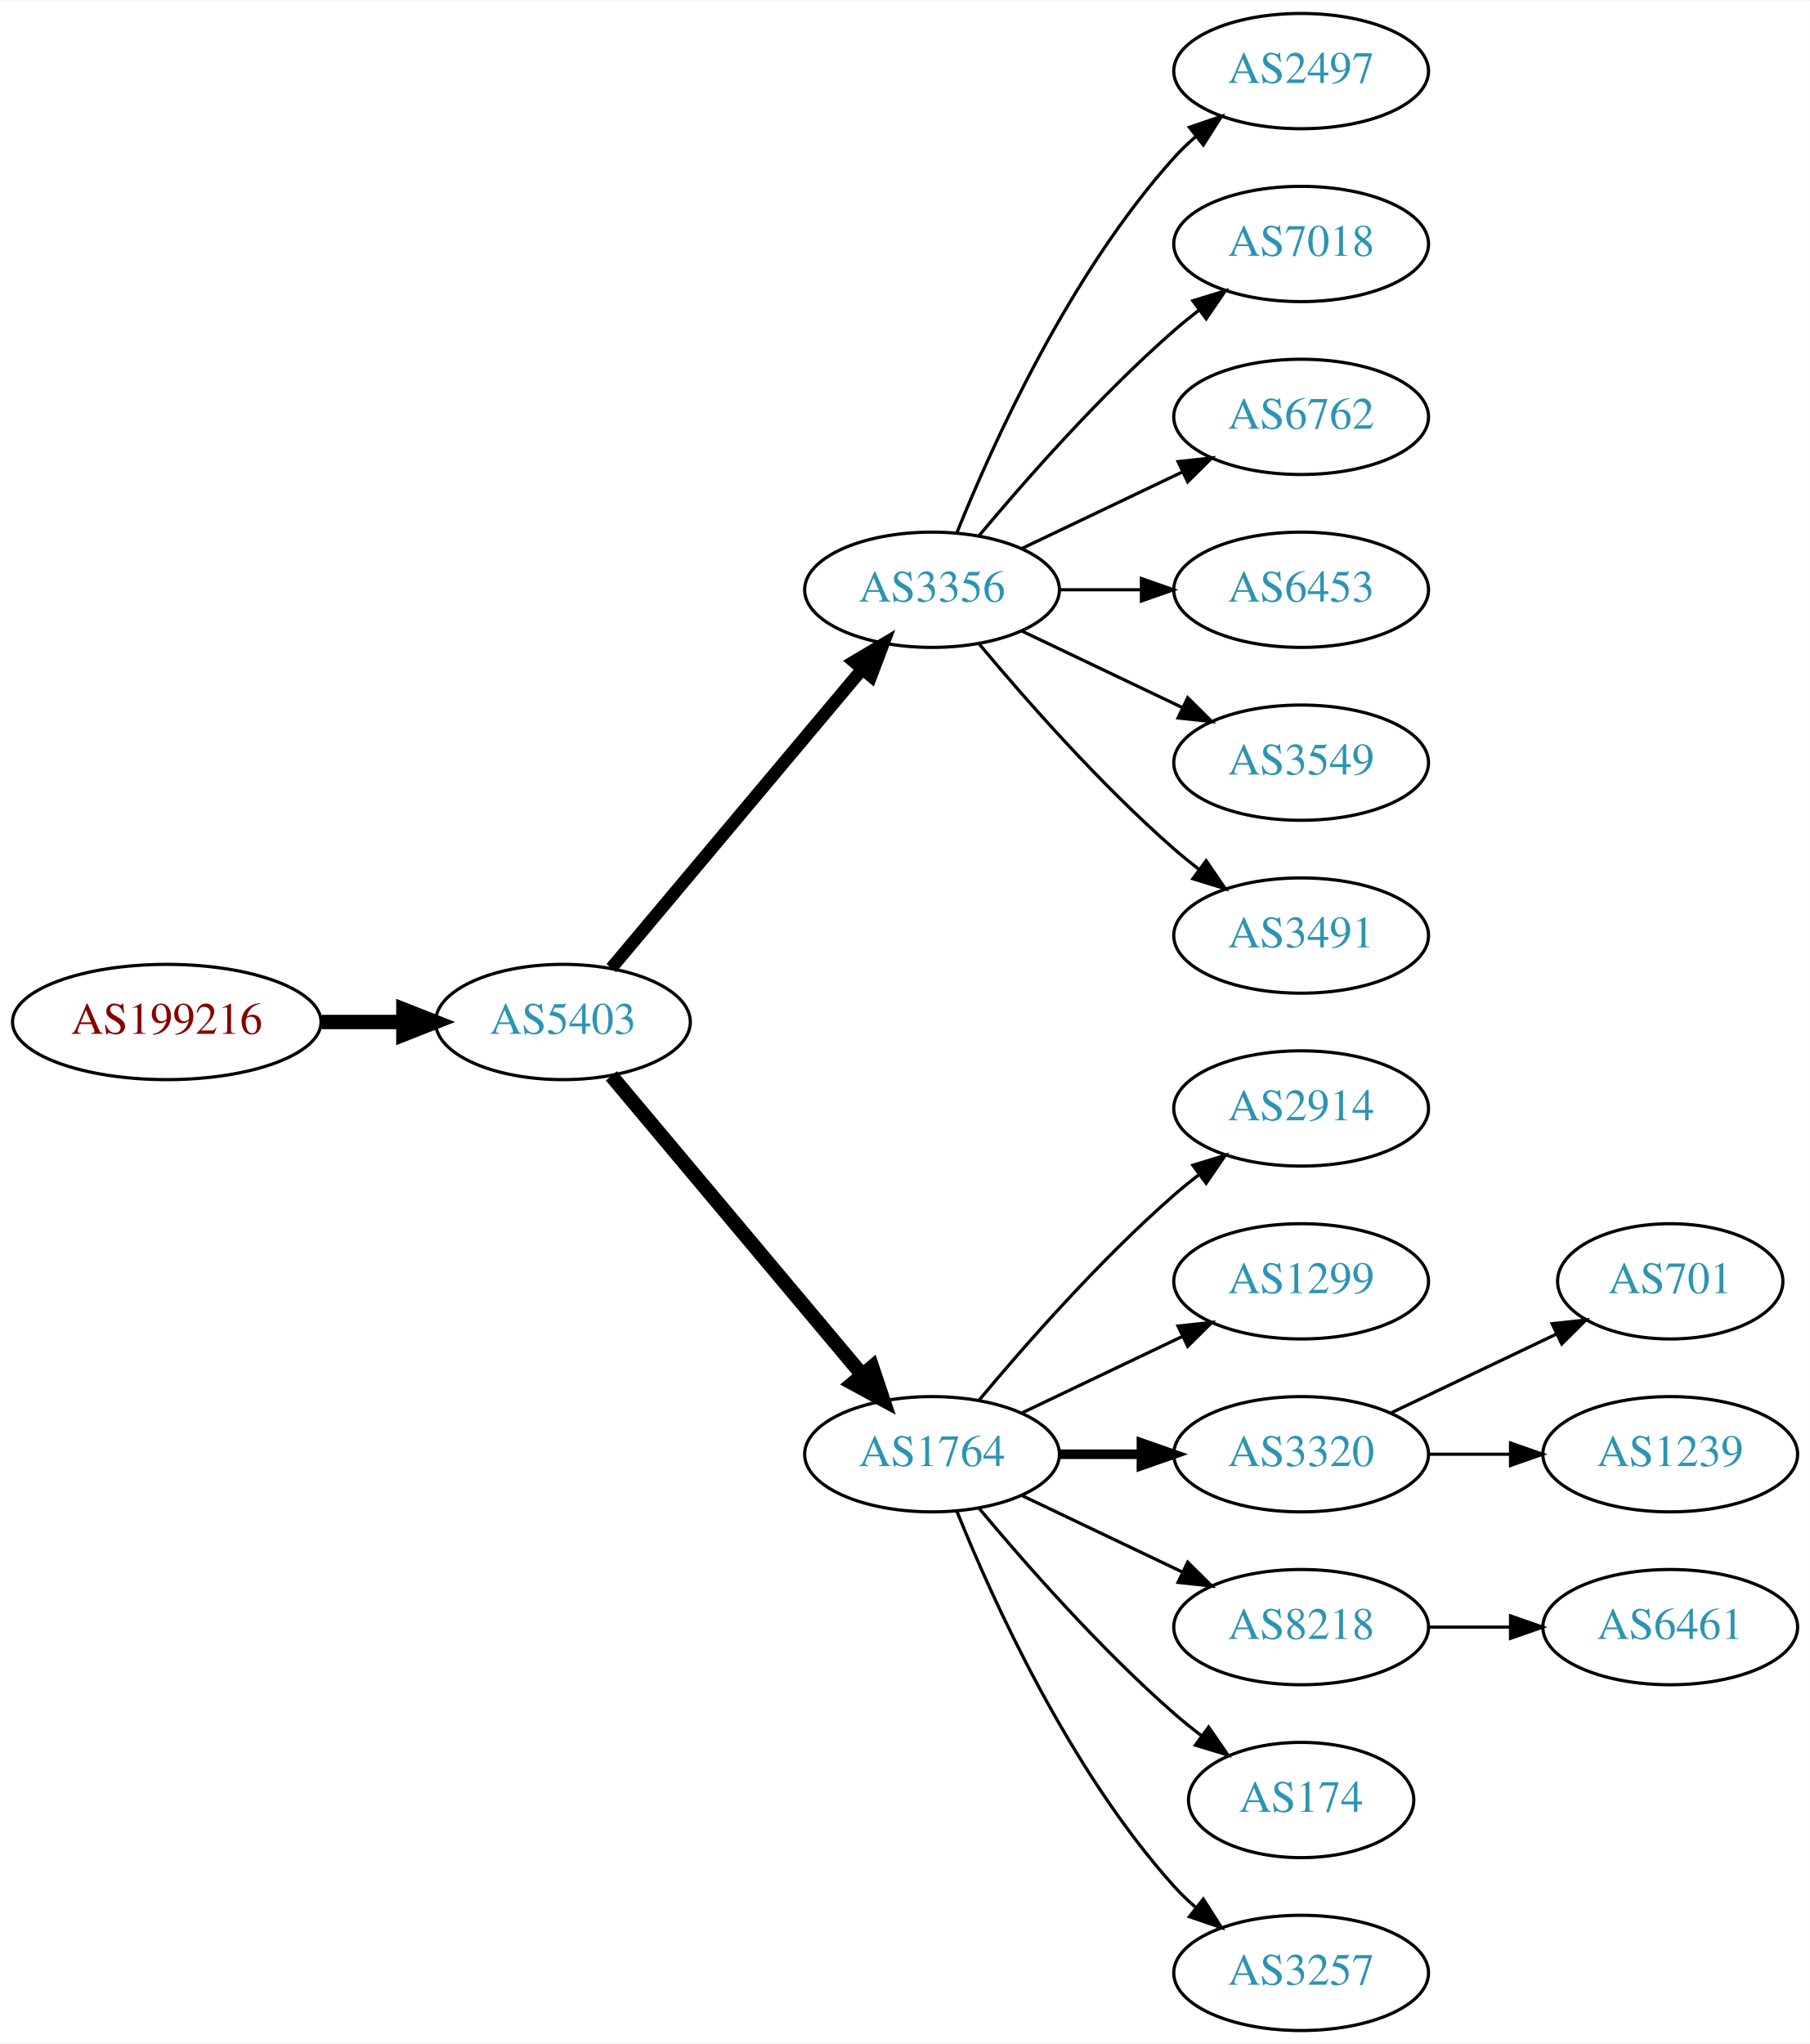
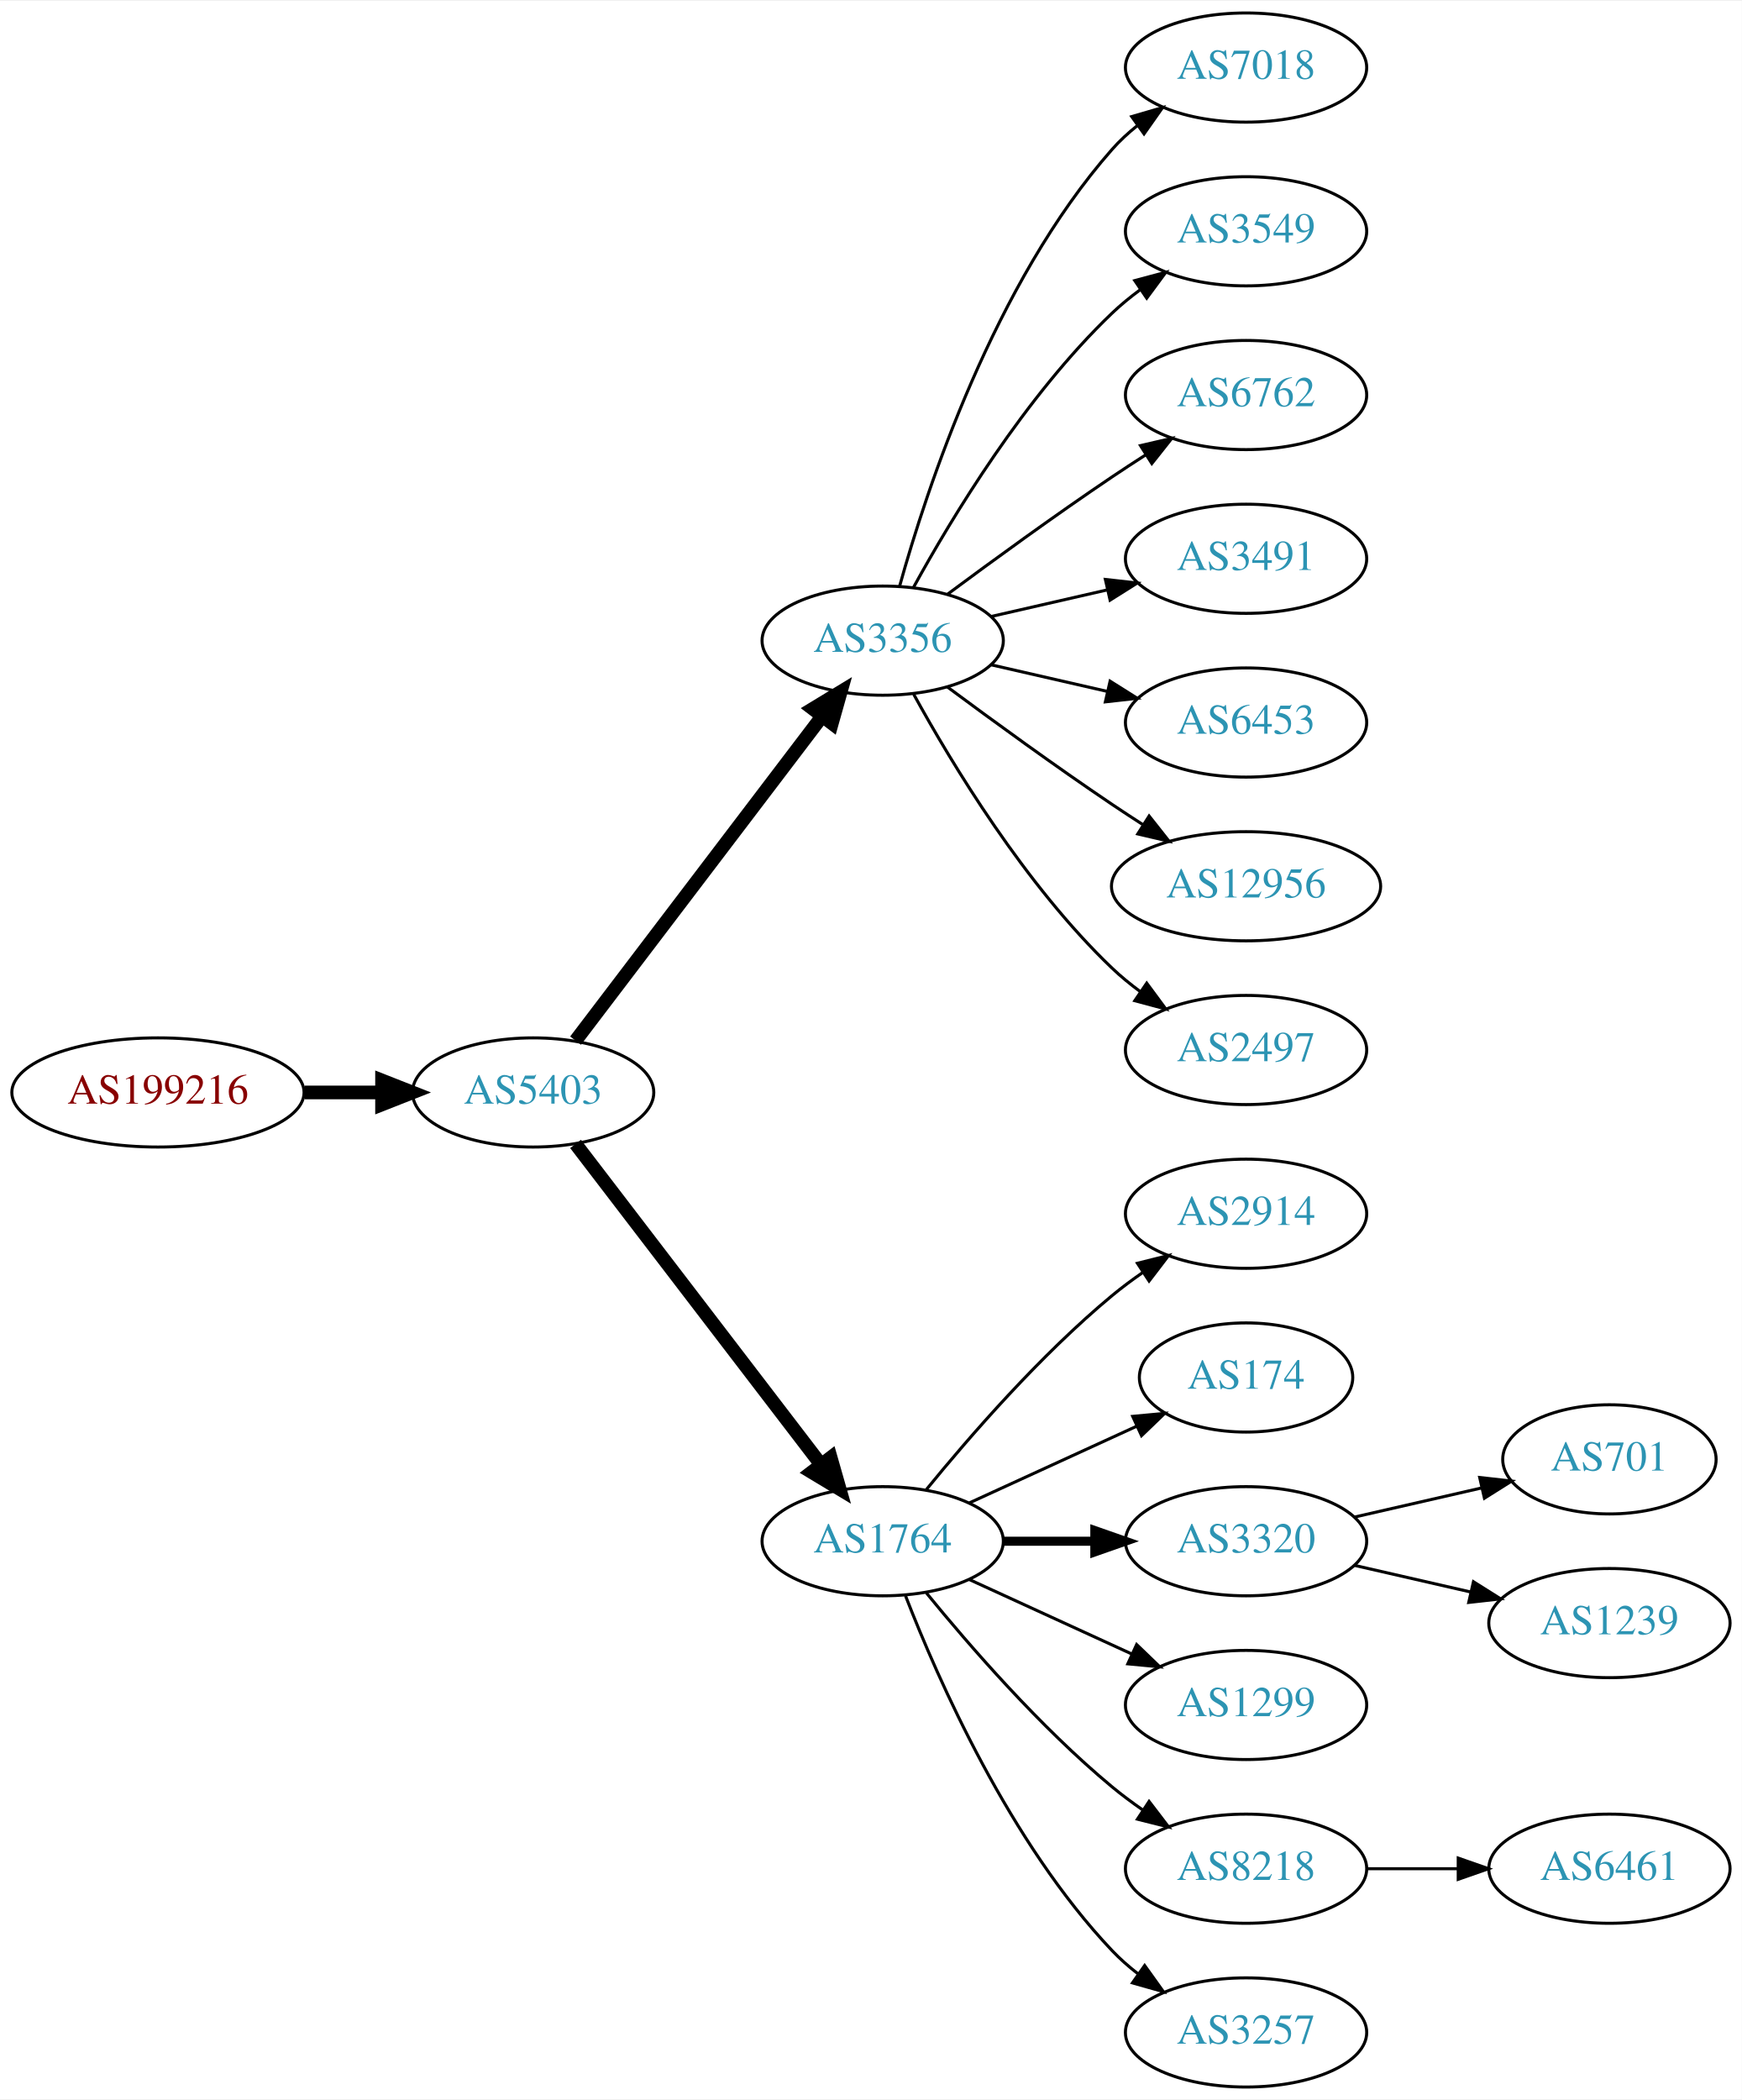
- <svg xmlns="http://www.w3.org/2000/svg" xmlns:xlink="http://www.w3.org/1999/xlink" width="565pt" height="638pt" viewBox="0.00 0.00 565.36 638.00">
-   <g id="graph0" class="graph" transform="scale(1 1) rotate(0) translate(4 634)">
-     <polygon fill="white" stroke="none" points="-4,4 -4,-634 561.363,-634 561.363,4 -4,4" />
+ <svg xmlns="http://www.w3.org/2000/svg" xmlns:xlink="http://www.w3.org/1999/xlink" width="574pt" height="692pt" viewBox="0.00 0.00 574.46 692.00">
+   <g id="graph0" class="graph" transform="scale(1 1) rotate(0) translate(4 688)">
+     <polygon fill="white" stroke="none" points="-4,4 -4,-688 570.463,-688 570.463,4 -4,4" />
    <g id="node1" class="node">
      <g id="a_node1">
        <a xlink:href="/asn/199216" xlink:title="AS199216 ~ Compass-Verlag GmbH [AT]">
-           <ellipse fill="#ffffff" stroke="black" cx="48.096" cy="-315" rx="48.192" ry="18" />
-           <text text-anchor="middle" x="48.096" y="-311.3" font-family="Times,serif" font-size="14.00" fill="#880000">AS199216</text>
+           <ellipse fill="#ffffff" stroke="black" cx="48.096" cy="-328" rx="48.192" ry="18" />
+           <text text-anchor="middle" x="48.096" y="-324.3" font-family="Times,serif" font-size="14.00" fill="#880000">AS199216</text>
        </a>
      </g>
    </g>
    <g id="node2" class="node">
      <g id="a_node2">
        <a xlink:href="/asn/5403" xlink:title="AS5403 ~ AS5403 [AT]">
-           <ellipse fill="#ffffff" stroke="black" cx="171.838" cy="-315" rx="39.794" ry="18" />
-           <text text-anchor="middle" x="171.838" y="-311.3" font-family="Times,serif" font-size="14.00" fill="#2c94b3">AS5403</text>
+           <ellipse fill="#ffffff" stroke="black" cx="171.838" cy="-328" rx="39.794" ry="18" />
+           <text text-anchor="middle" x="171.838" y="-324.3" font-family="Times,serif" font-size="14.00" fill="#2c94b3">AS5403</text>
        </a>
      </g>
    </g>
    <g id="edge1" class="edge">
-       <path fill="none" stroke="black" stroke-width="4.5" d="M96.513,-315C104.867,-315 113.577,-315 121.969,-315" />
-       <polygon fill="black" stroke="black" stroke-width="4.5" points="122.004,-318.938 132.004,-315 122.004,-311.063 122.004,-318.938" />
+       <path fill="none" stroke="black" stroke-width="4.5" d="M96.513,-328C104.867,-328 113.577,-328 121.969,-328" />
+       <polygon fill="black" stroke="black" stroke-width="4.5" points="122.004,-331.938 132.004,-328 122.004,-324.063 122.004,-331.938" />
    </g>
    <g id="node3" class="node">
      <g id="a_node3">
        <a xlink:href="/asn/3356" xlink:title="AS3356 ~ Level 3 Parent, LLC [US]">
-           <ellipse fill="#ffffff" stroke="black" cx="287.131" cy="-450" rx="39.794" ry="18" />
-           <text text-anchor="middle" x="287.131" y="-446.3" font-family="Times,serif" font-size="14.00" fill="#2c94b3">AS3356</text>
+           <ellipse fill="#ffffff" stroke="black" cx="287.131" cy="-477" rx="39.794" ry="18" />
+           <text text-anchor="middle" x="287.131" y="-473.3" font-family="Times,serif" font-size="14.00" fill="#2c94b3">AS3356</text>
        </a>
      </g>
    </g>
    <g id="edge2" class="edge">
-       <path fill="none" stroke="black" stroke-width="3.938" d="M186.958,-331.825C206.632,-355.269 242.436,-397.934 265.215,-425.076" />
-       <polygon fill="black" stroke="black" stroke-width="3.938" points="262.724,-427.553 271.833,-432.963 268.086,-423.053 262.724,-427.553" />
+       <path fill="none" stroke="black" stroke-width="4.5" d="M185.834,-345.092C205.81,-371.364 244.161,-421.802 267.217,-452.125" />
+       <polygon fill="black" stroke="black" stroke-width="4.5" points="264.099,-454.53 273.286,-460.107 270.368,-449.764 264.099,-454.53" />
    </g>
    <g id="node4" class="node">
      <g id="a_node4">
        <a xlink:href="/asn/1764" xlink:title="AS1764 ~ NEXTLAYER-AS [AT]">
          <ellipse fill="#ffffff" stroke="black" cx="287.131" cy="-180" rx="39.794" ry="18" />
          <text text-anchor="middle" x="287.131" y="-176.3" font-family="Times,serif" font-size="14.00" fill="#2c94b3">AS1764</text>
        </a>
      </g>
    </g>
    <g id="edge3" class="edge">
-       <path fill="none" stroke="black" stroke-width="4.5" d="M186.958,-298.175C206.632,-274.731 242.436,-232.066 265.215,-204.924" />
-       <polygon fill="black" stroke="black" stroke-width="4.5" points="268.421,-207.228 271.833,-197.037 262.389,-202.166 268.421,-207.228" />
+       <path fill="none" stroke="black" stroke-width="4.5" d="M185.834,-311.023C205.704,-285.066 243.753,-235.36 266.848,-205.191" />
+       <polygon fill="black" stroke="black" stroke-width="4.5" points="269.985,-207.569 272.937,-197.235 263.732,-202.783 269.985,-207.569" />
+     </g>
+     <g id="node5" class="node">
+       <g id="a_node5">
+         <a xlink:href="/asn/7018" xlink:title="AS7018 ~ AT&amp;T Services, Inc. [US]">
+           <ellipse fill="#ffffff" stroke="black" cx="406.973" cy="-666" rx="39.794" ry="18" />
+           <text text-anchor="middle" x="406.973" y="-662.3" font-family="Times,serif" font-size="14.00" fill="#2c94b3">AS7018</text>
+         </a>
+       </g>
+     </g>
+     <g id="edge4" class="edge">
+       <path fill="none" stroke="black" d="M292.704,-494.946C301.61,-526.995 323.894,-594.842 362.777,-639 365.261,-641.821 368.111,-644.449 371.137,-646.871" />
+       <polygon fill="black" stroke="black" points="369.254,-649.828 379.426,-652.791 373.322,-644.131 369.254,-649.828" />
+     </g>
+     <g id="node6" class="node">
+       <g id="a_node6">
+         <a xlink:href="/asn/3549" xlink:title="AS3549 ~ Level 3 Parent, LLC [US]">
+           <ellipse fill="#ffffff" stroke="black" cx="406.973" cy="-612" rx="39.794" ry="18" />
+           <text text-anchor="middle" x="406.973" y="-608.3" font-family="Times,serif" font-size="14.00" fill="#2c94b3">AS3549</text>
+         </a>
+       </g>
+     </g>
+     <g id="edge5" class="edge">
+       <path fill="none" stroke="black" d="M297.372,-494.713C309.918,-517.561 334.095,-557.611 362.777,-585 365.646,-587.739 368.834,-590.347 372.144,-592.785" />
+       <polygon fill="black" stroke="black" points="370.267,-595.742 380.503,-598.477 374.207,-589.956 370.267,-595.742" />
+     </g>
+     <g id="node7" class="node">
+       <g id="a_node7">
+         <a xlink:href="/asn/6762" xlink:title="AS6762 ~ TELECOM ITALIA SPARKLE S.p.A. [IT]">
+           <ellipse fill="#ffffff" stroke="black" cx="406.973" cy="-558" rx="39.794" ry="18" />
+           <text text-anchor="middle" x="406.973" y="-554.3" font-family="Times,serif" font-size="14.00" fill="#2c94b3">AS6762</text>
+         </a>
+       </g>
+     </g>
+     <g id="edge6" class="edge">
+       <path fill="none" stroke="black" d="M308.461,-492.277C323.324,-503.304 344.068,-518.407 362.777,-531 366.326,-533.389 370.077,-535.839 373.825,-538.242" />
+       <polygon fill="black" stroke="black" points="372.151,-541.325 382.474,-543.712 375.893,-535.409 372.151,-541.325" />
+     </g>
+     <g id="node8" class="node">
+       <g id="a_node8">
+         <a xlink:href="/asn/3491" xlink:title="AS3491 ~ PCCW Global, Inc. [US]">
+           <ellipse fill="#ffffff" stroke="black" cx="406.973" cy="-504" rx="39.794" ry="18" />
+           <text text-anchor="middle" x="406.973" y="-500.3" font-family="Times,serif" font-size="14.00" fill="#2c94b3">AS3491</text>
+         </a>
+       </g>
+     </g>
+     <g id="edge7" class="edge">
+       <path fill="none" stroke="black" d="M322.85,-484.955C334.85,-487.704 348.471,-490.825 361.164,-493.733" />
+       <polygon fill="black" stroke="black" points="360.566,-497.187 371.095,-496.009 362.129,-490.364 360.566,-497.187" />
+     </g>
+     <g id="node9" class="node">
+       <g id="a_node9">
+         <a xlink:href="/asn/6453" xlink:title="AS6453 ~ TATA COMMUNICATIONS (AMERICA) INC [US]">
+           <ellipse fill="#ffffff" stroke="black" cx="406.973" cy="-450" rx="39.794" ry="18" />
+           <text text-anchor="middle" x="406.973" y="-446.3" font-family="Times,serif" font-size="14.00" fill="#2c94b3">AS6453</text>
+         </a>
+       </g>
+     </g>
+     <g id="edge8" class="edge">
+       <path fill="none" stroke="black" d="M322.85,-469.045C334.85,-466.296 348.471,-463.175 361.164,-460.267" />
+       <polygon fill="black" stroke="black" points="362.129,-463.636 371.095,-457.991 360.566,-456.813 362.129,-463.636" />
+     </g>
+     <g id="node10" class="node">
+       <g id="a_node10">
+         <a xlink:href="/asn/12956" xlink:title="AS12956 ~ TELXIUS [ES]">
+           <ellipse fill="#ffffff" stroke="black" cx="406.973" cy="-396" rx="44.393" ry="18" />
+           <text text-anchor="middle" x="406.973" y="-392.3" font-family="Times,serif" font-size="14.00" fill="#2c94b3">AS12956</text>
+         </a>
+       </g>
+     </g>
+     <g id="edge9" class="edge">
+       <path fill="none" stroke="black" d="M308.461,-461.723C323.324,-450.696 344.068,-435.593 362.777,-423 366.067,-420.785 369.53,-418.518 373.004,-416.285" />
+       <polygon fill="black" stroke="black" points="375.001,-419.163 381.572,-410.852 371.252,-413.252 375.001,-419.163" />
    </g>
    <g id="node11" class="node">
      <g id="a_node11">
        <a xlink:href="/asn/2497" xlink:title="AS2497 ~ Internet Initiative Japan Inc. [JP]">
-           <ellipse fill="#ffffff" stroke="black" cx="402.424" cy="-612" rx="39.794" ry="18" />
-           <text text-anchor="middle" x="402.424" y="-608.3" font-family="Times,serif" font-size="14.00" fill="#2c94b3">AS2497</text>
+           <ellipse fill="#ffffff" stroke="black" cx="406.973" cy="-342" rx="39.794" ry="18" />
+           <text text-anchor="middle" x="406.973" y="-338.3" font-family="Times,serif" font-size="14.00" fill="#2c94b3">AS2497</text>
        </a>
      </g>
    </g>
    <g id="edge10" class="edge">
-       <path fill="none" stroke="black" d="M294.879,-467.787C305.93,-495.243 329.983,-548.578 362.777,-585 364.78,-587.224 366.999,-589.363 369.331,-591.397" />
-       <polygon fill="black" stroke="black" points="367.529,-594.433 377.55,-597.873 371.862,-588.935 367.529,-594.433" />
+       <path fill="none" stroke="black" d="M297.372,-459.287C309.918,-436.439 334.095,-396.389 362.777,-369 365.646,-366.261 368.834,-363.653 372.144,-361.215" />
+       <polygon fill="black" stroke="black" points="374.207,-364.044 380.503,-355.523 370.267,-358.258 374.207,-364.044" />
    </g>
    <g id="node12" class="node">
      <g id="a_node12">
-         <a xlink:href="/asn/7018" xlink:title="AS7018 ~ AT&amp;T Services, Inc. [US]">
-           <ellipse fill="#ffffff" stroke="black" cx="402.424" cy="-558" rx="39.794" ry="18" />
-           <text text-anchor="middle" x="402.424" y="-554.3" font-family="Times,serif" font-size="14.00" fill="#2c94b3">AS7018</text>
+         <a xlink:href="/asn/2914" xlink:title="AS2914 ~ NTT America, Inc. [US]">
+           <ellipse fill="#ffffff" stroke="black" cx="406.973" cy="-288" rx="39.794" ry="18" />
+           <text text-anchor="middle" x="406.973" y="-284.3" font-family="Times,serif" font-size="14.00" fill="#2c94b3">AS2914</text>
        </a>
      </g>
    </g>
    <g id="edge11" class="edge">
-       <path fill="none" stroke="black" d="M301.761,-466.817C316.044,-483.929 339.59,-510.745 362.777,-531 365.243,-533.154 367.882,-535.294 370.579,-537.372" />
-       <polygon fill="black" stroke="black" points="368.604,-540.264 378.733,-543.37 372.752,-534.625 368.604,-540.264" />
+       <path fill="none" stroke="black" d="M301.55,-197.065C315.665,-214.375 339.079,-241.345 362.777,-261 365.994,-263.668 369.494,-266.27 373.065,-268.741" />
+       <polygon fill="black" stroke="black" points="371.143,-271.666 381.421,-274.236 374.988,-265.817 371.143,-271.666" />
    </g>
    <g id="node13" class="node">
      <g id="a_node13">
-         <a xlink:href="/asn/6762" xlink:title="AS6762 ~ TELECOM ITALIA SPARKLE S.p.A. [IT]">
-           <ellipse fill="#ffffff" stroke="black" cx="402.424" cy="-504" rx="39.794" ry="18" />
-           <text text-anchor="middle" x="402.424" y="-500.3" font-family="Times,serif" font-size="14.00" fill="#2c94b3">AS6762</text>
+         <a xlink:href="/asn/174" xlink:title="AS174 ~ Cogent Communications [US]">
+           <ellipse fill="#ffffff" stroke="black" cx="406.973" cy="-234" rx="35.194" ry="18" />
+           <text text-anchor="middle" x="406.973" y="-230.3" font-family="Times,serif" font-size="14.00" fill="#2c94b3">AS174</text>
        </a>
      </g>
    </g>
    <g id="edge12" class="edge">
-       <path fill="none" stroke="black" d="M315.267,-462.934C330.261,-470.081 349.082,-479.052 365.306,-486.785" />
-       <polygon fill="black" stroke="black" points="363.976,-490.028 374.509,-491.171 366.988,-483.709 363.976,-490.028" />
+       <path fill="none" stroke="black" d="M315.76,-192.661C332.176,-200.183 353.158,-209.798 370.754,-217.861" />
+       <polygon fill="black" stroke="black" points="369.583,-221.174 380.132,-222.158 372.499,-214.811 369.583,-221.174" />
    </g>
    <g id="node14" class="node">
      <g id="a_node14">
-         <a xlink:href="/asn/6453" xlink:title="AS6453 ~ TATA COMMUNICATIONS (AMERICA) INC [US]">
-           <ellipse fill="#ffffff" stroke="black" cx="402.424" cy="-450" rx="39.794" ry="18" />
-           <text text-anchor="middle" x="402.424" y="-446.3" font-family="Times,serif" font-size="14.00" fill="#2c94b3">AS6453</text>
+         <a xlink:href="/asn/3320" xlink:title="AS3320 ~ DTAG [DE]">
+           <ellipse fill="#ffffff" stroke="black" cx="406.973" cy="-180" rx="39.794" ry="18" />
+           <text text-anchor="middle" x="406.973" y="-176.3" font-family="Times,serif" font-size="14.00" fill="#2c94b3">AS3320</text>
        </a>
      </g>
    </g>
    <g id="edge13" class="edge">
-       <path fill="none" stroke="black" d="M326.803,-450C335.006,-450 343.77,-450 352.302,-450" />
-       <polygon fill="black" stroke="black" points="352.541,-453.5 362.541,-450 352.541,-446.5 352.541,-453.5" />
+       <path fill="none" stroke="black" stroke-width="3" d="M327.044,-180C336.597,-180 346.947,-180 356.909,-180" />
+       <polygon fill="black" stroke="black" stroke-width="3" points="357.102,-183.5 367.102,-180 357.102,-176.5 357.102,-183.5" />
    </g>
    <g id="node15" class="node">
      <g id="a_node15">
-         <a xlink:href="/asn/3549" xlink:title="AS3549 ~ Level 3 Parent, LLC [US]">
-           <ellipse fill="#ffffff" stroke="black" cx="402.424" cy="-396" rx="39.794" ry="18" />
-           <text text-anchor="middle" x="402.424" y="-392.3" font-family="Times,serif" font-size="14.00" fill="#2c94b3">AS3549</text>
+         <a xlink:href="/asn/1299" xlink:title="AS1299 ~ Telia Carrier [EU]">
+           <ellipse fill="#ffffff" stroke="black" cx="406.973" cy="-126" rx="39.794" ry="18" />
+           <text text-anchor="middle" x="406.973" y="-122.3" font-family="Times,serif" font-size="14.00" fill="#2c94b3">AS1299</text>
        </a>
      </g>
    </g>
    <g id="edge14" class="edge">
-       <path fill="none" stroke="black" d="M315.267,-437.066C330.261,-429.919 349.082,-420.948 365.306,-413.215" />
-       <polygon fill="black" stroke="black" points="366.988,-416.291 374.509,-408.829 363.976,-409.972 366.988,-416.291" />
+       <path fill="none" stroke="black" d="M315.76,-167.339C331.717,-160.027 351.987,-150.739 369.27,-142.819" />
+       <polygon fill="black" stroke="black" points="370.885,-145.929 378.518,-138.581 367.969,-139.565 370.885,-145.929" />
    </g>
    <g id="node16" class="node">
      <g id="a_node16">
-         <a xlink:href="/asn/3491" xlink:title="AS3491 ~ PCCW Global, Inc. [US]">
-           <ellipse fill="#ffffff" stroke="black" cx="402.424" cy="-342" rx="39.794" ry="18" />
-           <text text-anchor="middle" x="402.424" y="-338.3" font-family="Times,serif" font-size="14.00" fill="#2c94b3">AS3491</text>
+         <a xlink:href="/asn/8218" xlink:title="AS8218 ~ legacy Neotelecoms [FR]">
+           <ellipse fill="#ffffff" stroke="black" cx="406.973" cy="-72" rx="39.794" ry="18" />
+           <text text-anchor="middle" x="406.973" y="-68.3" font-family="Times,serif" font-size="14.00" fill="#2c94b3">AS8218</text>
        </a>
      </g>
    </g>
    <g id="edge15" class="edge">
-       <path fill="none" stroke="black" d="M301.761,-433.183C316.044,-416.071 339.59,-389.255 362.777,-369 365.243,-366.846 367.882,-364.706 370.579,-362.628" />
-       <polygon fill="black" stroke="black" points="372.752,-365.375 378.733,-356.63 368.604,-359.736 372.752,-365.375" />
-     </g>
-     <g id="node5" class="node">
-       <g id="a_node5">
-         <a xlink:href="/asn/2914" xlink:title="AS2914 ~ NTT America, Inc. [US]">
-           <ellipse fill="#ffffff" stroke="black" cx="402.424" cy="-288" rx="39.794" ry="18" />
-           <text text-anchor="middle" x="402.424" y="-284.3" font-family="Times,serif" font-size="14.00" fill="#2c94b3">AS2914</text>
-         </a>
-       </g>
-     </g>
-     <g id="edge4" class="edge">
-       <path fill="none" stroke="black" d="M301.761,-196.817C316.044,-213.929 339.59,-240.745 362.777,-261 365.243,-263.154 367.882,-265.294 370.579,-267.372" />
-       <polygon fill="black" stroke="black" points="368.604,-270.264 378.733,-273.37 372.752,-264.625 368.604,-270.264" />
-     </g>
-     <g id="node6" class="node">
-       <g id="a_node6">
-         <a xlink:href="/asn/1299" xlink:title="AS1299 ~ Telia Carrier [EU]">
-           <ellipse fill="#ffffff" stroke="black" cx="402.424" cy="-234" rx="39.794" ry="18" />
-           <text text-anchor="middle" x="402.424" y="-230.3" font-family="Times,serif" font-size="14.00" fill="#2c94b3">AS1299</text>
-         </a>
-       </g>
-     </g>
-     <g id="edge5" class="edge">
-       <path fill="none" stroke="black" d="M315.267,-192.934C330.261,-200.081 349.082,-209.052 365.306,-216.785" />
-       <polygon fill="black" stroke="black" points="363.976,-220.028 374.509,-221.171 366.988,-213.709 363.976,-220.028" />
-     </g>
-     <g id="node7" class="node">
-       <g id="a_node7">
-         <a xlink:href="/asn/3320" xlink:title="AS3320 ~ DTAG [DE]">
-           <ellipse fill="#ffffff" stroke="black" cx="402.424" cy="-180" rx="39.794" ry="18" />
-           <text text-anchor="middle" x="402.424" y="-176.3" font-family="Times,serif" font-size="14.00" fill="#2c94b3">AS3320</text>
-         </a>
-       </g>
-     </g>
-     <g id="edge6" class="edge">
-       <path fill="none" stroke="black" stroke-width="3" d="M326.803,-180C335.006,-180 343.77,-180 352.302,-180" />
-       <polygon fill="black" stroke="black" stroke-width="3" points="352.541,-183.5 362.541,-180 352.541,-176.5 352.541,-183.5" />
-     </g>
-     <g id="node8" class="node">
-       <g id="a_node8">
-         <a xlink:href="/asn/8218" xlink:title="AS8218 ~ legacy Neotelecoms [FR]">
-           <ellipse fill="#ffffff" stroke="black" cx="402.424" cy="-126" rx="39.794" ry="18" />
-           <text text-anchor="middle" x="402.424" y="-122.3" font-family="Times,serif" font-size="14.00" fill="#2c94b3">AS8218</text>
-         </a>
-       </g>
-     </g>
-     <g id="edge7" class="edge">
-       <path fill="none" stroke="black" d="M315.267,-167.066C330.261,-159.919 349.082,-150.948 365.306,-143.215" />
-       <polygon fill="black" stroke="black" points="366.988,-146.291 374.509,-138.829 363.976,-139.972 366.988,-146.291" />
-     </g>
-     <g id="node9" class="node">
-       <g id="a_node9">
-         <a xlink:href="/asn/174" xlink:title="AS174 ~ Cogent Communications [US]">
-           <ellipse fill="#ffffff" stroke="black" cx="402.424" cy="-72" rx="35.194" ry="18" />
-           <text text-anchor="middle" x="402.424" y="-68.3" font-family="Times,serif" font-size="14.00" fill="#2c94b3">AS174</text>
-         </a>
-       </g>
-     </g>
-     <g id="edge8" class="edge">
-       <path fill="none" stroke="black" d="M301.761,-163.183C316.044,-146.071 339.59,-119.255 362.777,-99 365.447,-96.668 368.32,-94.352 371.25,-92.114" />
-       <polygon fill="black" stroke="black" points="373.528,-94.784 379.542,-86.061 369.401,-89.13 373.528,-94.784" />
-     </g>
-     <g id="node10" class="node">
-       <g id="a_node10">
-         <a xlink:href="/asn/3257" xlink:title="AS3257 ~ GTT [DE]">
-           <ellipse fill="#ffffff" stroke="black" cx="402.424" cy="-18" rx="39.794" ry="18" />
-           <text text-anchor="middle" x="402.424" y="-14.3" font-family="Times,serif" font-size="14.00" fill="#2c94b3">AS3257</text>
-         </a>
-       </g>
-     </g>
-     <g id="edge9" class="edge">
-       <path fill="none" stroke="black" d="M294.879,-162.213C305.93,-134.757 329.983,-81.422 362.777,-45 364.78,-42.776 366.999,-40.637 369.331,-38.603" />
-       <polygon fill="black" stroke="black" points="371.862,-41.065 377.55,-32.127 367.529,-35.567 371.862,-41.065" />
+       <path fill="none" stroke="black" d="M301.55,-162.935C315.665,-145.625 339.079,-118.655 362.777,-99 365.994,-96.332 369.494,-93.73 373.065,-91.259" />
+       <polygon fill="black" stroke="black" points="374.988,-94.183 381.421,-85.764 371.143,-88.334 374.988,-94.183" />
    </g>
    <g id="node17" class="node">
      <g id="a_node17">
-         <a xlink:href="/asn/701" xlink:title="AS701 ~ UUNET [US]">
-           <ellipse fill="#ffffff" stroke="black" cx="517.717" cy="-234" rx="35.194" ry="18" />
-           <text text-anchor="middle" x="517.717" y="-230.3" font-family="Times,serif" font-size="14.00" fill="#2c94b3">AS701</text>
+         <a xlink:href="/asn/3257" xlink:title="AS3257 ~ GTT [DE]">
+           <ellipse fill="#ffffff" stroke="black" cx="406.973" cy="-18" rx="39.794" ry="18" />
+           <text text-anchor="middle" x="406.973" y="-14.3" font-family="Times,serif" font-size="14.00" fill="#2c94b3">AS3257</text>
        </a>
      </g>
    </g>
    <g id="edge16" class="edge">
-       <path fill="none" stroke="black" d="M430.56,-192.934C445.992,-200.29 465.478,-209.577 482.013,-217.459" />
-       <polygon fill="black" stroke="black" points="480.822,-220.768 491.355,-221.911 483.833,-214.449 480.822,-220.768" />
+       <path fill="none" stroke="black" d="M294.654,-162.006C305.404,-134.272 329.062,-80.571 362.777,-45 365.363,-42.272 368.281,-39.706 371.349,-37.323" />
+       <polygon fill="black" stroke="black" points="373.527,-40.069 379.697,-31.457 369.503,-34.342 373.527,-40.069" />
    </g>
    <g id="node18" class="node">
      <g id="a_node18">
-         <a xlink:href="/asn/1239" xlink:title="AS1239 ~ Sprint [US]">
-           <ellipse fill="#ffffff" stroke="black" cx="517.717" cy="-180" rx="39.794" ry="18" />
-           <text text-anchor="middle" x="517.717" y="-176.3" font-family="Times,serif" font-size="14.00" fill="#2c94b3">AS1239</text>
+         <a xlink:href="/asn/701" xlink:title="AS701 ~ UUNET [US]">
+           <ellipse fill="#ffffff" stroke="black" cx="526.816" cy="-207" rx="35.194" ry="18" />
+           <text text-anchor="middle" x="526.816" y="-203.3" font-family="Times,serif" font-size="14.00" fill="#2c94b3">AS701</text>
        </a>
      </g>
    </g>
    <g id="edge17" class="edge">
-       <path fill="none" stroke="black" d="M442.096,-180C450.299,-180 459.063,-180 467.595,-180" />
-       <polygon fill="black" stroke="black" points="467.834,-183.5 477.834,-180 467.834,-176.5 467.834,-183.5" />
+       <path fill="none" stroke="black" d="M442.693,-187.955C455.785,-190.955 470.807,-194.396 484.448,-197.522" />
+       <polygon fill="black" stroke="black" points="484.026,-201.016 494.555,-199.838 485.59,-194.193 484.026,-201.016" />
    </g>
    <g id="node19" class="node">
      <g id="a_node19">
+         <a xlink:href="/asn/1239" xlink:title="AS1239 ~ Sprint [US]">
+           <ellipse fill="#ffffff" stroke="black" cx="526.816" cy="-153" rx="39.794" ry="18" />
+           <text text-anchor="middle" x="526.816" y="-149.3" font-family="Times,serif" font-size="14.00" fill="#2c94b3">AS1239</text>
+         </a>
+       </g>
+     </g>
+     <g id="edge18" class="edge">
+       <path fill="none" stroke="black" d="M442.693,-172.045C454.693,-169.296 468.314,-166.175 481.006,-163.267" />
+       <polygon fill="black" stroke="black" points="481.972,-166.636 490.938,-160.991 480.409,-159.813 481.972,-166.636" />
+     </g>
+     <g id="node20" class="node">
+       <g id="a_node20">
        <a xlink:href="/asn/6461" xlink:title="AS6461 ~ Zayo Bandwidth [US]">
-           <ellipse fill="#ffffff" stroke="black" cx="517.717" cy="-126" rx="39.794" ry="18" />
-           <text text-anchor="middle" x="517.717" y="-122.3" font-family="Times,serif" font-size="14.00" fill="#2c94b3">AS6461</text>
-         </a>
-       </g>
-     </g>
-     <g id="edge18" class="edge">
-       <path fill="none" stroke="black" d="M442.096,-126C450.299,-126 459.063,-126 467.595,-126" />
-       <polygon fill="black" stroke="black" points="467.834,-129.5 477.834,-126 467.834,-122.5 467.834,-129.5" />
+           <ellipse fill="#ffffff" stroke="black" cx="526.816" cy="-72" rx="39.794" ry="18" />
+           <text text-anchor="middle" x="526.816" y="-68.3" font-family="Times,serif" font-size="14.00" fill="#2c94b3">AS6461</text>
+         </a>
+       </g>
+     </g>
+     <g id="edge19" class="edge">
+       <path fill="none" stroke="black" d="M446.886,-72C456.439,-72 466.789,-72 476.752,-72" />
+       <polygon fill="black" stroke="black" points="476.944,-75.5 486.944,-72 476.944,-68.5 476.944,-75.5" />
    </g>
  </g>
</svg>
